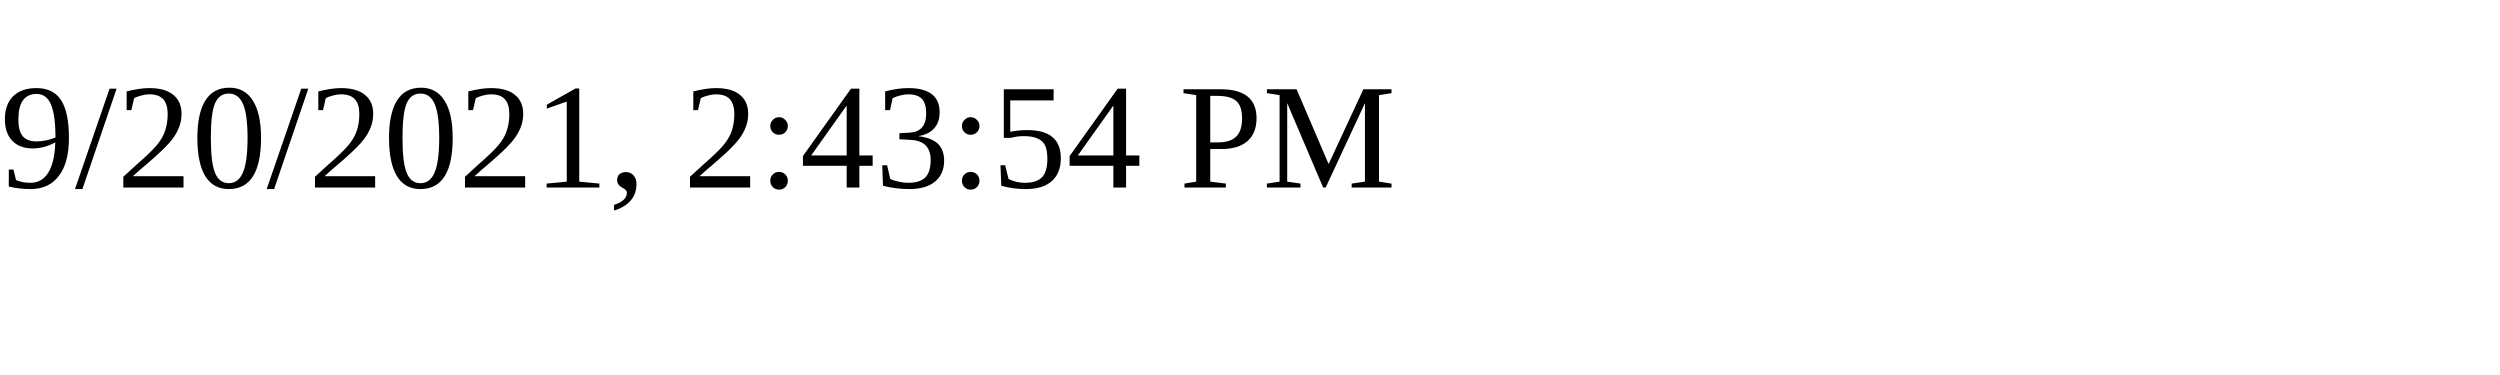
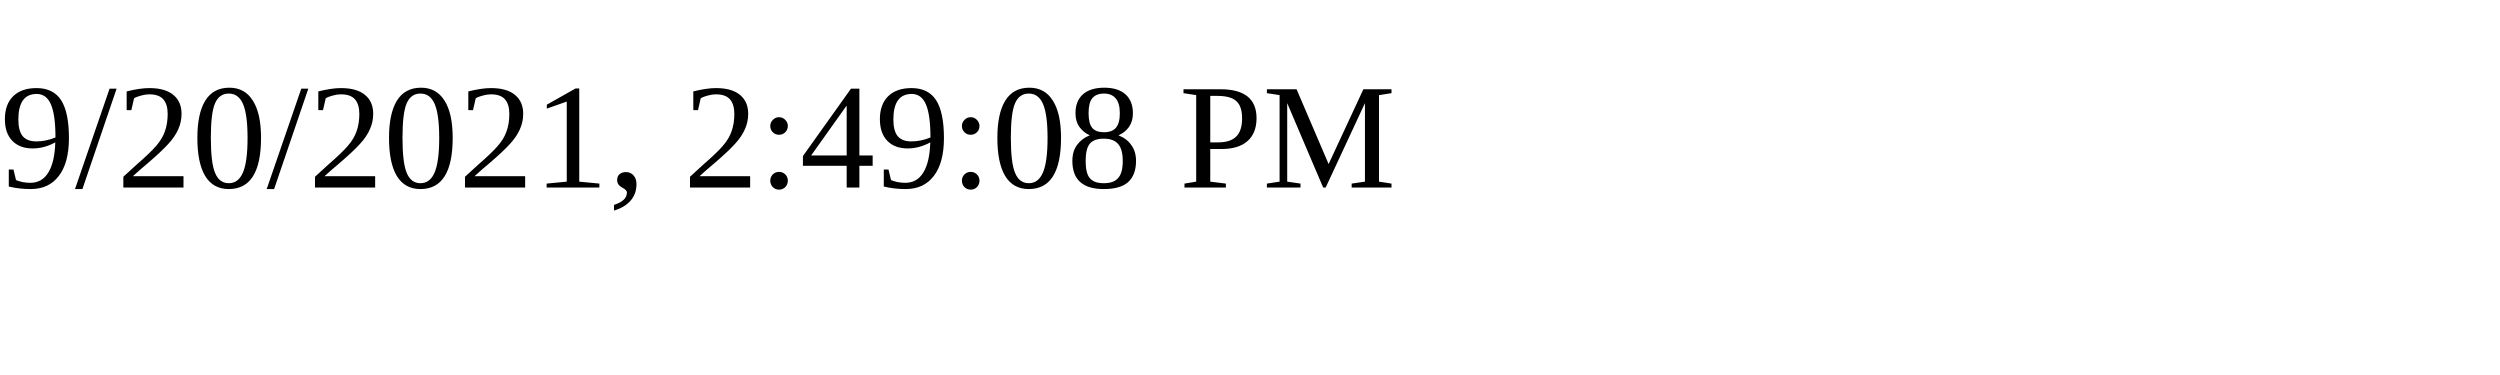
<svg xmlns="http://www.w3.org/2000/svg" height="30" width="200">
-   <text x="0" y="15">9/20/2021, 2:43:54 PM</text>
+   <text x="0" y="15">9/20/2021, 2:49:08 PM</text>
</svg>
